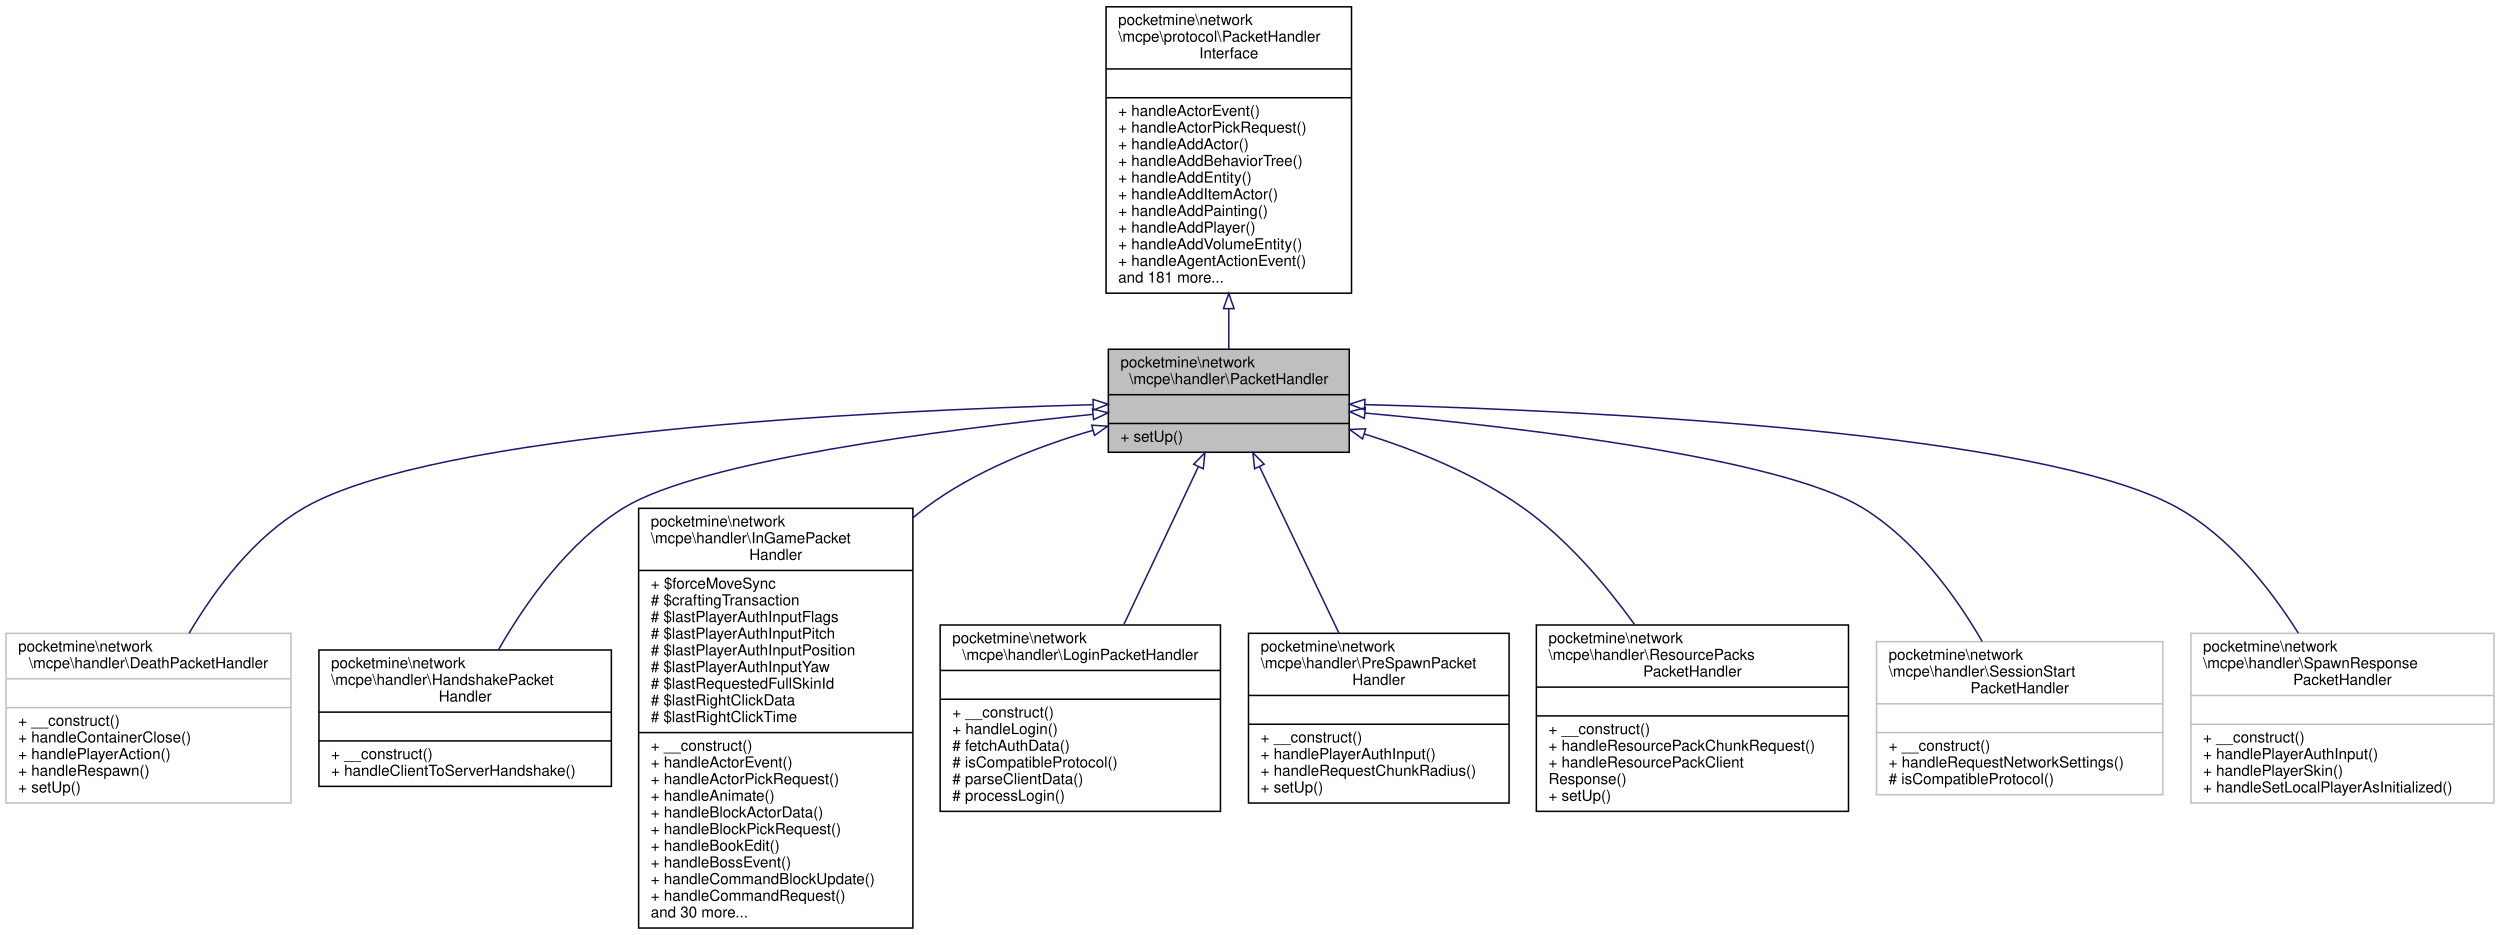
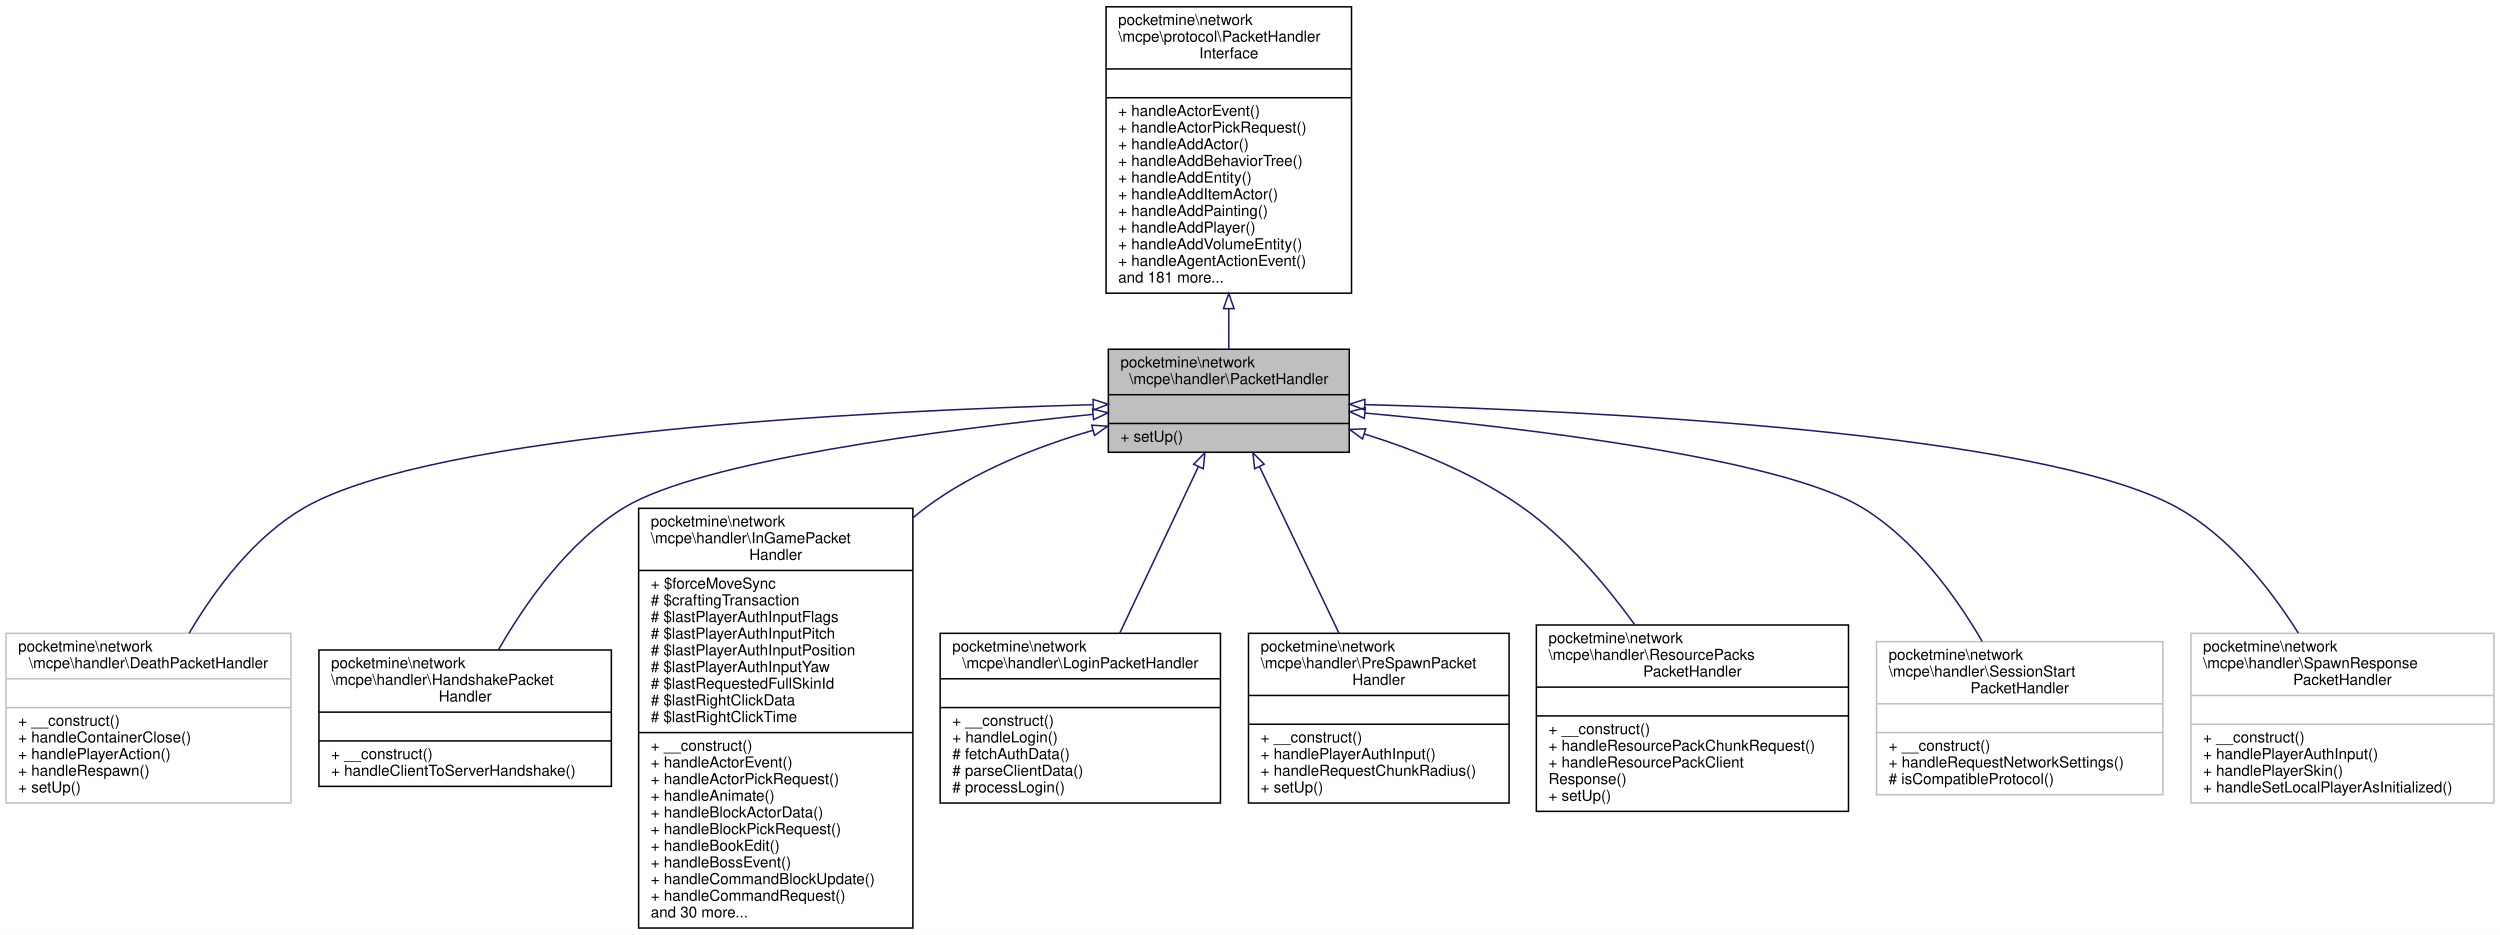
<svg xmlns="http://www.w3.org/2000/svg" xmlns:xlink="http://www.w3.org/1999/xlink" width="1650pt" height="617pt" viewBox="0.00 0.00 1650.00 617.00">
  <g id="graph0" class="graph" transform="scale(1 1) rotate(0) translate(4 613)">
    <polygon fill="white" stroke="transparent" points="-4,4 -4,-613 1646,-613 1646,4 -4,4" />
    <g id="node1" class="node">
      <g id="a_node1">
        <a xlink:title=" ">
          <polygon fill="#bfbfbf" stroke="black" points="727.5,-314.5 727.5,-382.5 886.5,-382.5 886.5,-314.5 727.5,-314.5" />
          <text text-anchor="start" x="735.5" y="-370.5" font-family="Helvetica,sans-Serif" font-size="10.00">pocketmine\network</text>
          <text text-anchor="middle" x="807" y="-359.5" font-family="Helvetica,sans-Serif" font-size="10.00">\mcpe\handler\PacketHandler</text>
          <polyline fill="none" stroke="black" points="727.5,-352.5 886.5,-352.5 " />
          <text text-anchor="middle" x="807" y="-340.5" font-family="Helvetica,sans-Serif" font-size="10.00"> </text>
          <polyline fill="none" stroke="black" points="727.5,-333.5 886.5,-333.5 " />
          <text text-anchor="start" x="735.5" y="-321.5" font-family="Helvetica,sans-Serif" font-size="10.00">+ setUp()</text>
        </a>
      </g>
    </g>
    <g id="node3" class="node">
      <g id="a_node3">
        <a xlink:href="../../d9/dca/classpocketmine_1_1network_1_1mcpe_1_1handler_1_1_death_packet_handler.html" target="_top" xlink:title=" ">
          <polygon fill="white" stroke="#bfbfbf" points="0,-83 0,-195 188,-195 188,-83 0,-83" />
          <text text-anchor="start" x="8" y="-183" font-family="Helvetica,sans-Serif" font-size="10.00">pocketmine\network</text>
          <text text-anchor="middle" x="94" y="-172" font-family="Helvetica,sans-Serif" font-size="10.00">\mcpe\handler\DeathPacketHandler</text>
          <polyline fill="none" stroke="#bfbfbf" points="0,-165 188,-165 " />
          <text text-anchor="middle" x="94" y="-153" font-family="Helvetica,sans-Serif" font-size="10.00"> </text>
          <polyline fill="none" stroke="#bfbfbf" points="0,-146 188,-146 " />
          <text text-anchor="start" x="8" y="-134" font-family="Helvetica,sans-Serif" font-size="10.00">+ __construct()</text>
          <text text-anchor="start" x="8" y="-123" font-family="Helvetica,sans-Serif" font-size="10.00">+ handleContainerClose()</text>
          <text text-anchor="start" x="8" y="-112" font-family="Helvetica,sans-Serif" font-size="10.00">+ handlePlayerAction()</text>
          <text text-anchor="start" x="8" y="-101" font-family="Helvetica,sans-Serif" font-size="10.00">+ handleRespawn()</text>
          <text text-anchor="start" x="8" y="-90" font-family="Helvetica,sans-Serif" font-size="10.00">+ setUp()</text>
        </a>
      </g>
    </g>
    <g id="edge2" class="edge">
      <path fill="none" stroke="midnightblue" d="M717.09,-345.9C569.48,-341.87 283.47,-327.69 197,-278 163.95,-259.01 138.27,-224.7 120.82,-195.05" />
      <polygon fill="none" stroke="midnightblue" points="717.39,-349.41 727.48,-346.18 717.57,-342.42 717.39,-349.41" />
    </g>
    <g id="node4" class="node">
      <g id="a_node4">
        <a xlink:href="../../d5/d2e/classpocketmine_1_1network_1_1mcpe_1_1handler_1_1_handshake_packet_handler.html" target="_top" xlink:title=" ">
          <polygon fill="white" stroke="black" points="206.5,-94 206.5,-184 399.5,-184 399.5,-94 206.5,-94" />
          <text text-anchor="start" x="214.5" y="-172" font-family="Helvetica,sans-Serif" font-size="10.00">pocketmine\network</text>
          <text text-anchor="start" x="214.5" y="-161" font-family="Helvetica,sans-Serif" font-size="10.00">\mcpe\handler\HandshakePacket</text>
          <text text-anchor="middle" x="303" y="-150" font-family="Helvetica,sans-Serif" font-size="10.00">Handler</text>
          <polyline fill="none" stroke="black" points="206.5,-143 399.5,-143 " />
          <text text-anchor="middle" x="303" y="-131" font-family="Helvetica,sans-Serif" font-size="10.00"> </text>
          <polyline fill="none" stroke="black" points="206.5,-124 399.5,-124 " />
          <text text-anchor="start" x="214.5" y="-112" font-family="Helvetica,sans-Serif" font-size="10.00">+ __construct()</text>
          <text text-anchor="start" x="214.5" y="-101" font-family="Helvetica,sans-Serif" font-size="10.00">+ handleClientToServerHandshake()</text>
        </a>
      </g>
    </g>
    <g id="edge3" class="edge">
      <path fill="none" stroke="midnightblue" d="M717.14,-339.52C615.84,-329.2 458.68,-308.82 408,-278 371.35,-255.71 342.96,-215.47 325,-184.18" />
      <polygon fill="none" stroke="midnightblue" points="717.07,-343.03 727.37,-340.55 717.77,-336.06 717.07,-343.03" />
    </g>
    <g id="node5" class="node">
      <g id="a_node5">
        <a xlink:href="../../d9/ded/classpocketmine_1_1network_1_1mcpe_1_1handler_1_1_in_game_packet_handler.html" target="_top" xlink:title=" ">
          <polygon fill="white" stroke="black" points="417.5,-0.5 417.5,-277.5 598.5,-277.5 598.5,-0.5 417.5,-0.5" />
          <text text-anchor="start" x="425.5" y="-265.5" font-family="Helvetica,sans-Serif" font-size="10.00">pocketmine\network</text>
          <text text-anchor="start" x="425.5" y="-254.5" font-family="Helvetica,sans-Serif" font-size="10.00">\mcpe\handler\InGamePacket</text>
          <text text-anchor="middle" x="508" y="-243.5" font-family="Helvetica,sans-Serif" font-size="10.00">Handler</text>
          <polyline fill="none" stroke="black" points="417.5,-236.5 598.5,-236.5 " />
          <text text-anchor="start" x="425.5" y="-224.5" font-family="Helvetica,sans-Serif" font-size="10.00">+ $forceMoveSync</text>
          <text text-anchor="start" x="425.5" y="-213.5" font-family="Helvetica,sans-Serif" font-size="10.00"># $craftingTransaction</text>
          <text text-anchor="start" x="425.5" y="-202.5" font-family="Helvetica,sans-Serif" font-size="10.00"># $lastPlayerAuthInputFlags</text>
          <text text-anchor="start" x="425.5" y="-191.5" font-family="Helvetica,sans-Serif" font-size="10.00"># $lastPlayerAuthInputPitch</text>
          <text text-anchor="start" x="425.5" y="-180.5" font-family="Helvetica,sans-Serif" font-size="10.00"># $lastPlayerAuthInputPosition</text>
          <text text-anchor="start" x="425.5" y="-169.5" font-family="Helvetica,sans-Serif" font-size="10.00"># $lastPlayerAuthInputYaw</text>
          <text text-anchor="start" x="425.5" y="-158.5" font-family="Helvetica,sans-Serif" font-size="10.00"># $lastRequestedFullSkinId</text>
          <text text-anchor="start" x="425.5" y="-147.5" font-family="Helvetica,sans-Serif" font-size="10.00"># $lastRightClickData</text>
          <text text-anchor="start" x="425.5" y="-136.5" font-family="Helvetica,sans-Serif" font-size="10.00"># $lastRightClickTime</text>
          <polyline fill="none" stroke="black" points="417.5,-129.5 598.5,-129.5 " />
          <text text-anchor="start" x="425.5" y="-117.5" font-family="Helvetica,sans-Serif" font-size="10.00">+ __construct()</text>
          <text text-anchor="start" x="425.5" y="-106.5" font-family="Helvetica,sans-Serif" font-size="10.00">+ handleActorEvent()</text>
          <text text-anchor="start" x="425.5" y="-95.5" font-family="Helvetica,sans-Serif" font-size="10.00">+ handleActorPickRequest()</text>
          <text text-anchor="start" x="425.5" y="-84.5" font-family="Helvetica,sans-Serif" font-size="10.00">+ handleAnimate()</text>
          <text text-anchor="start" x="425.5" y="-73.5" font-family="Helvetica,sans-Serif" font-size="10.00">+ handleBlockActorData()</text>
          <text text-anchor="start" x="425.5" y="-62.5" font-family="Helvetica,sans-Serif" font-size="10.00">+ handleBlockPickRequest()</text>
          <text text-anchor="start" x="425.5" y="-51.5" font-family="Helvetica,sans-Serif" font-size="10.00">+ handleBookEdit()</text>
          <text text-anchor="start" x="425.5" y="-40.5" font-family="Helvetica,sans-Serif" font-size="10.00">+ handleBossEvent()</text>
          <text text-anchor="start" x="425.5" y="-29.5" font-family="Helvetica,sans-Serif" font-size="10.00">+ handleCommandBlockUpdate()</text>
          <text text-anchor="start" x="425.5" y="-18.5" font-family="Helvetica,sans-Serif" font-size="10.00">+ handleCommandRequest()</text>
          <text text-anchor="start" x="425.5" y="-7.5" font-family="Helvetica,sans-Serif" font-size="10.00">and 30 more...</text>
        </a>
      </g>
    </g>
    <g id="edge4" class="edge">
      <path fill="none" stroke="midnightblue" d="M717.35,-328.99C680.65,-318.34 639.31,-302.13 607,-278 604.17,-275.88 601.38,-273.66 598.64,-271.35" />
      <polygon fill="none" stroke="midnightblue" points="716.5,-332.38 727.07,-331.71 718.39,-325.64 716.5,-332.38" />
    </g>
    <g id="node6" class="node">
      <g id="a_node6">
        <a xlink:href="../../d7/d77/classpocketmine_1_1network_1_1mcpe_1_1handler_1_1_login_packet_handler.html" target="_top" xlink:title=" ">
-           <polygon fill="white" stroke="black" points="616.5,-77.5 616.5,-200.5 801.5,-200.5 801.5,-77.5 616.5,-77.5" />
-           <text text-anchor="start" x="624.5" y="-188.5" font-family="Helvetica,sans-Serif" font-size="10.00">pocketmine\network</text>
-           <text text-anchor="middle" x="709" y="-177.5" font-family="Helvetica,sans-Serif" font-size="10.00">\mcpe\handler\LoginPacketHandler</text>
-           <polyline fill="none" stroke="black" points="616.5,-170.5 801.5,-170.5 " />
-           <text text-anchor="middle" x="709" y="-158.5" font-family="Helvetica,sans-Serif" font-size="10.00"> </text>
-           <polyline fill="none" stroke="black" points="616.5,-151.5 801.5,-151.5 " />
-           <text text-anchor="start" x="624.5" y="-139.5" font-family="Helvetica,sans-Serif" font-size="10.00">+ __construct()</text>
-           <text text-anchor="start" x="624.5" y="-128.5" font-family="Helvetica,sans-Serif" font-size="10.00">+ handleLogin()</text>
-           <text text-anchor="start" x="624.5" y="-117.5" font-family="Helvetica,sans-Serif" font-size="10.00"># fetchAuthData()</text>
-           <text text-anchor="start" x="624.5" y="-106.5" font-family="Helvetica,sans-Serif" font-size="10.00"># isCompatibleProtocol()</text>
-           <text text-anchor="start" x="624.5" y="-95.5" font-family="Helvetica,sans-Serif" font-size="10.00"># parseClientData()</text>
-           <text text-anchor="start" x="624.5" y="-84.5" font-family="Helvetica,sans-Serif" font-size="10.00"># processLogin()</text>
+           <polygon fill="white" stroke="black" points="616.5,-83 616.5,-195 801.5,-195 801.5,-83 616.5,-83" />
+           <text text-anchor="start" x="624.5" y="-183" font-family="Helvetica,sans-Serif" font-size="10.00">pocketmine\network</text>
+           <text text-anchor="middle" x="709" y="-172" font-family="Helvetica,sans-Serif" font-size="10.00">\mcpe\handler\LoginPacketHandler</text>
+           <polyline fill="none" stroke="black" points="616.5,-165 801.5,-165 " />
+           <text text-anchor="middle" x="709" y="-153" font-family="Helvetica,sans-Serif" font-size="10.00"> </text>
+           <polyline fill="none" stroke="black" points="616.5,-146 801.5,-146 " />
+           <text text-anchor="start" x="624.5" y="-134" font-family="Helvetica,sans-Serif" font-size="10.00">+ __construct()</text>
+           <text text-anchor="start" x="624.5" y="-123" font-family="Helvetica,sans-Serif" font-size="10.00">+ handleLogin()</text>
+           <text text-anchor="start" x="624.5" y="-112" font-family="Helvetica,sans-Serif" font-size="10.00"># fetchAuthData()</text>
+           <text text-anchor="start" x="624.5" y="-101" font-family="Helvetica,sans-Serif" font-size="10.00"># parseClientData()</text>
+           <text text-anchor="start" x="624.5" y="-90" font-family="Helvetica,sans-Serif" font-size="10.00"># processLogin()</text>
        </a>
      </g>
    </g>
    <g id="edge5" class="edge">
-       <path fill="none" stroke="midnightblue" d="M786.84,-304.82C772.68,-274.82 753.52,-234.26 737.75,-200.88" />
+       <path fill="none" stroke="midnightblue" d="M786.79,-304.71C771.81,-272.98 751.25,-229.45 735.03,-195.11" />
      <polygon fill="none" stroke="midnightblue" points="783.82,-306.61 791.25,-314.16 790.15,-303.62 783.82,-306.61" />
    </g>
    <g id="node7" class="node">
      <g id="a_node7">
        <a xlink:href="../../d0/d3c/classpocketmine_1_1network_1_1mcpe_1_1handler_1_1_pre_spawn_packet_handler.html" target="_top" xlink:title=" ">
          <polygon fill="white" stroke="black" points="820,-83 820,-195 992,-195 992,-83 820,-83" />
          <text text-anchor="start" x="828" y="-183" font-family="Helvetica,sans-Serif" font-size="10.00">pocketmine\network</text>
          <text text-anchor="start" x="828" y="-172" font-family="Helvetica,sans-Serif" font-size="10.00">\mcpe\handler\PreSpawnPacket</text>
          <text text-anchor="middle" x="906" y="-161" font-family="Helvetica,sans-Serif" font-size="10.00">Handler</text>
          <polyline fill="none" stroke="black" points="820,-154 992,-154 " />
          <text text-anchor="middle" x="906" y="-142" font-family="Helvetica,sans-Serif" font-size="10.00"> </text>
          <polyline fill="none" stroke="black" points="820,-135 992,-135 " />
          <text text-anchor="start" x="828" y="-123" font-family="Helvetica,sans-Serif" font-size="10.00">+ __construct()</text>
          <text text-anchor="start" x="828" y="-112" font-family="Helvetica,sans-Serif" font-size="10.00">+ handlePlayerAuthInput()</text>
          <text text-anchor="start" x="828" y="-101" font-family="Helvetica,sans-Serif" font-size="10.00">+ handleRequestChunkRadius()</text>
          <text text-anchor="start" x="828" y="-90" font-family="Helvetica,sans-Serif" font-size="10.00">+ setUp()</text>
        </a>
      </g>
    </g>
    <g id="edge6" class="edge">
      <path fill="none" stroke="midnightblue" d="M827.22,-305.12C842.37,-273.36 863.25,-229.6 879.71,-195.11" />
      <polygon fill="none" stroke="midnightblue" points="824.05,-303.63 822.91,-314.16 830.37,-306.64 824.05,-303.63" />
    </g>
    <g id="node8" class="node">
      <g id="a_node8">
        <a xlink:href="../../d4/d06/classpocketmine_1_1network_1_1mcpe_1_1handler_1_1_resource_packs_packet_handler.html" target="_top" xlink:title=" ">
          <polygon fill="white" stroke="black" points="1010,-77.5 1010,-200.5 1216,-200.5 1216,-77.5 1010,-77.5" />
          <text text-anchor="start" x="1018" y="-188.5" font-family="Helvetica,sans-Serif" font-size="10.00">pocketmine\network</text>
          <text text-anchor="start" x="1018" y="-177.5" font-family="Helvetica,sans-Serif" font-size="10.00">\mcpe\handler\ResourcePacks</text>
          <text text-anchor="middle" x="1113" y="-166.5" font-family="Helvetica,sans-Serif" font-size="10.00">PacketHandler</text>
          <polyline fill="none" stroke="black" points="1010,-159.5 1216,-159.5 " />
          <text text-anchor="middle" x="1113" y="-147.5" font-family="Helvetica,sans-Serif" font-size="10.00"> </text>
          <polyline fill="none" stroke="black" points="1010,-140.5 1216,-140.5 " />
          <text text-anchor="start" x="1018" y="-128.5" font-family="Helvetica,sans-Serif" font-size="10.00">+ __construct()</text>
          <text text-anchor="start" x="1018" y="-117.5" font-family="Helvetica,sans-Serif" font-size="10.00">+ handleResourcePackChunkRequest()</text>
          <text text-anchor="start" x="1018" y="-106.5" font-family="Helvetica,sans-Serif" font-size="10.00">+ handleResourcePackClient</text>
          <text text-anchor="start" x="1018" y="-95.5" font-family="Helvetica,sans-Serif" font-size="10.00">Response()</text>
          <text text-anchor="start" x="1018" y="-84.5" font-family="Helvetica,sans-Serif" font-size="10.00">+ setUp()</text>
        </a>
      </g>
    </g>
    <g id="edge7" class="edge">
      <path fill="none" stroke="midnightblue" d="M896.42,-326.61C931.12,-315.76 969.92,-300.03 1001,-278 1029.95,-257.48 1055.49,-227.55 1074.85,-200.8" />
      <polygon fill="none" stroke="midnightblue" points="895.3,-323.29 886.74,-329.55 897.33,-329.99 895.3,-323.29" />
    </g>
    <g id="node9" class="node">
      <g id="a_node9">
        <a xlink:href="../../dd/ddd/classpocketmine_1_1network_1_1mcpe_1_1handler_1_1_session_start_packet_handler.html" target="_top" xlink:title=" ">
          <polygon fill="white" stroke="#bfbfbf" points="1234.5,-88.5 1234.5,-189.5 1423.5,-189.5 1423.5,-88.5 1234.5,-88.5" />
          <text text-anchor="start" x="1242.5" y="-177.5" font-family="Helvetica,sans-Serif" font-size="10.00">pocketmine\network</text>
          <text text-anchor="start" x="1242.5" y="-166.5" font-family="Helvetica,sans-Serif" font-size="10.00">\mcpe\handler\SessionStart</text>
          <text text-anchor="middle" x="1329" y="-155.5" font-family="Helvetica,sans-Serif" font-size="10.00">PacketHandler</text>
          <polyline fill="none" stroke="#bfbfbf" points="1234.5,-148.5 1423.5,-148.5 " />
          <text text-anchor="middle" x="1329" y="-136.5" font-family="Helvetica,sans-Serif" font-size="10.00"> </text>
          <polyline fill="none" stroke="#bfbfbf" points="1234.5,-129.5 1423.5,-129.5 " />
          <text text-anchor="start" x="1242.5" y="-117.5" font-family="Helvetica,sans-Serif" font-size="10.00">+ __construct()</text>
          <text text-anchor="start" x="1242.5" y="-106.5" font-family="Helvetica,sans-Serif" font-size="10.00">+ handleRequestNetworkSettings()</text>
          <text text-anchor="start" x="1242.5" y="-95.5" font-family="Helvetica,sans-Serif" font-size="10.00"># isCompatibleProtocol()</text>
        </a>
      </g>
    </g>
    <g id="edge8" class="edge">
      <path fill="none" stroke="midnightblue" d="M896.88,-340.38C1002.81,-330.66 1171.21,-310.6 1225,-278 1259.51,-257.09 1286.46,-220.06 1304.28,-189.62" />
      <polygon fill="none" stroke="midnightblue" points="896.48,-336.9 886.83,-341.29 897.11,-343.88 896.48,-336.9" />
    </g>
    <g id="node10" class="node">
      <g id="a_node10">
        <a xlink:href="../../d0/dd8/classpocketmine_1_1network_1_1mcpe_1_1handler_1_1_spawn_response_packet_handler.html" target="_top" xlink:title=" ">
          <polygon fill="white" stroke="#bfbfbf" points="1442,-83 1442,-195 1642,-195 1642,-83 1442,-83" />
          <text text-anchor="start" x="1450" y="-183" font-family="Helvetica,sans-Serif" font-size="10.00">pocketmine\network</text>
          <text text-anchor="start" x="1450" y="-172" font-family="Helvetica,sans-Serif" font-size="10.00">\mcpe\handler\SpawnResponse</text>
          <text text-anchor="middle" x="1542" y="-161" font-family="Helvetica,sans-Serif" font-size="10.00">PacketHandler</text>
          <polyline fill="none" stroke="#bfbfbf" points="1442,-154 1642,-154 " />
          <text text-anchor="middle" x="1542" y="-142" font-family="Helvetica,sans-Serif" font-size="10.00"> </text>
          <polyline fill="none" stroke="#bfbfbf" points="1442,-135 1642,-135 " />
          <text text-anchor="start" x="1450" y="-123" font-family="Helvetica,sans-Serif" font-size="10.00">+ __construct()</text>
          <text text-anchor="start" x="1450" y="-112" font-family="Helvetica,sans-Serif" font-size="10.00">+ handlePlayerAuthInput()</text>
          <text text-anchor="start" x="1450" y="-101" font-family="Helvetica,sans-Serif" font-size="10.00">+ handlePlayerSkin()</text>
          <text text-anchor="start" x="1450" y="-90" font-family="Helvetica,sans-Serif" font-size="10.00">+ handleSetLocalPlayerAsInitialized()</text>
        </a>
      </g>
    </g>
    <g id="edge9" class="edge">
      <path fill="none" stroke="midnightblue" d="M896.88,-345.95C1047.47,-341.98 1343.09,-327.87 1433,-278 1467.04,-259.12 1494.21,-224.81 1512.91,-195.13" />
      <polygon fill="none" stroke="midnightblue" points="896.65,-342.46 886.74,-346.21 896.82,-349.45 896.65,-342.46" />
    </g>
    <g id="node2" class="node">
      <g id="a_node2">
        <a xlink:href="../../d1/d7c/interfacepocketmine_1_1network_1_1mcpe_1_1protocol_1_1_packet_handler_interface.html" target="_top" xlink:title=" ">
          <polygon fill="white" stroke="black" points="726,-419.5 726,-608.5 888,-608.5 888,-419.5 726,-419.5" />
          <text text-anchor="start" x="734" y="-596.5" font-family="Helvetica,sans-Serif" font-size="10.00">pocketmine\network</text>
          <text text-anchor="start" x="734" y="-585.5" font-family="Helvetica,sans-Serif" font-size="10.00">\mcpe\protocol\PacketHandler</text>
          <text text-anchor="middle" x="807" y="-574.5" font-family="Helvetica,sans-Serif" font-size="10.00">Interface</text>
          <polyline fill="none" stroke="black" points="726,-567.5 888,-567.5 " />
          <text text-anchor="middle" x="807" y="-555.5" font-family="Helvetica,sans-Serif" font-size="10.00"> </text>
          <polyline fill="none" stroke="black" points="726,-548.5 888,-548.5 " />
          <text text-anchor="start" x="734" y="-536.5" font-family="Helvetica,sans-Serif" font-size="10.00">+ handleActorEvent()</text>
          <text text-anchor="start" x="734" y="-525.5" font-family="Helvetica,sans-Serif" font-size="10.00">+ handleActorPickRequest()</text>
          <text text-anchor="start" x="734" y="-514.5" font-family="Helvetica,sans-Serif" font-size="10.00">+ handleAddActor()</text>
          <text text-anchor="start" x="734" y="-503.5" font-family="Helvetica,sans-Serif" font-size="10.00">+ handleAddBehaviorTree()</text>
          <text text-anchor="start" x="734" y="-492.5" font-family="Helvetica,sans-Serif" font-size="10.00">+ handleAddEntity()</text>
          <text text-anchor="start" x="734" y="-481.5" font-family="Helvetica,sans-Serif" font-size="10.00">+ handleAddItemActor()</text>
          <text text-anchor="start" x="734" y="-470.5" font-family="Helvetica,sans-Serif" font-size="10.00">+ handleAddPainting()</text>
          <text text-anchor="start" x="734" y="-459.5" font-family="Helvetica,sans-Serif" font-size="10.00">+ handleAddPlayer()</text>
          <text text-anchor="start" x="734" y="-448.5" font-family="Helvetica,sans-Serif" font-size="10.00">+ handleAddVolumeEntity()</text>
          <text text-anchor="start" x="734" y="-437.5" font-family="Helvetica,sans-Serif" font-size="10.00">+ handleAgentActionEvent()</text>
          <text text-anchor="start" x="734" y="-426.5" font-family="Helvetica,sans-Serif" font-size="10.00">and 181 more...</text>
        </a>
      </g>
    </g>
    <g id="edge1" class="edge">
      <path fill="none" stroke="midnightblue" d="M807,-409.27C807,-399.75 807,-390.67 807,-382.58" />
      <polygon fill="none" stroke="midnightblue" points="803.5,-409.31 807,-419.31 810.5,-409.31 803.5,-409.31" />
    </g>
  </g>
</svg>
